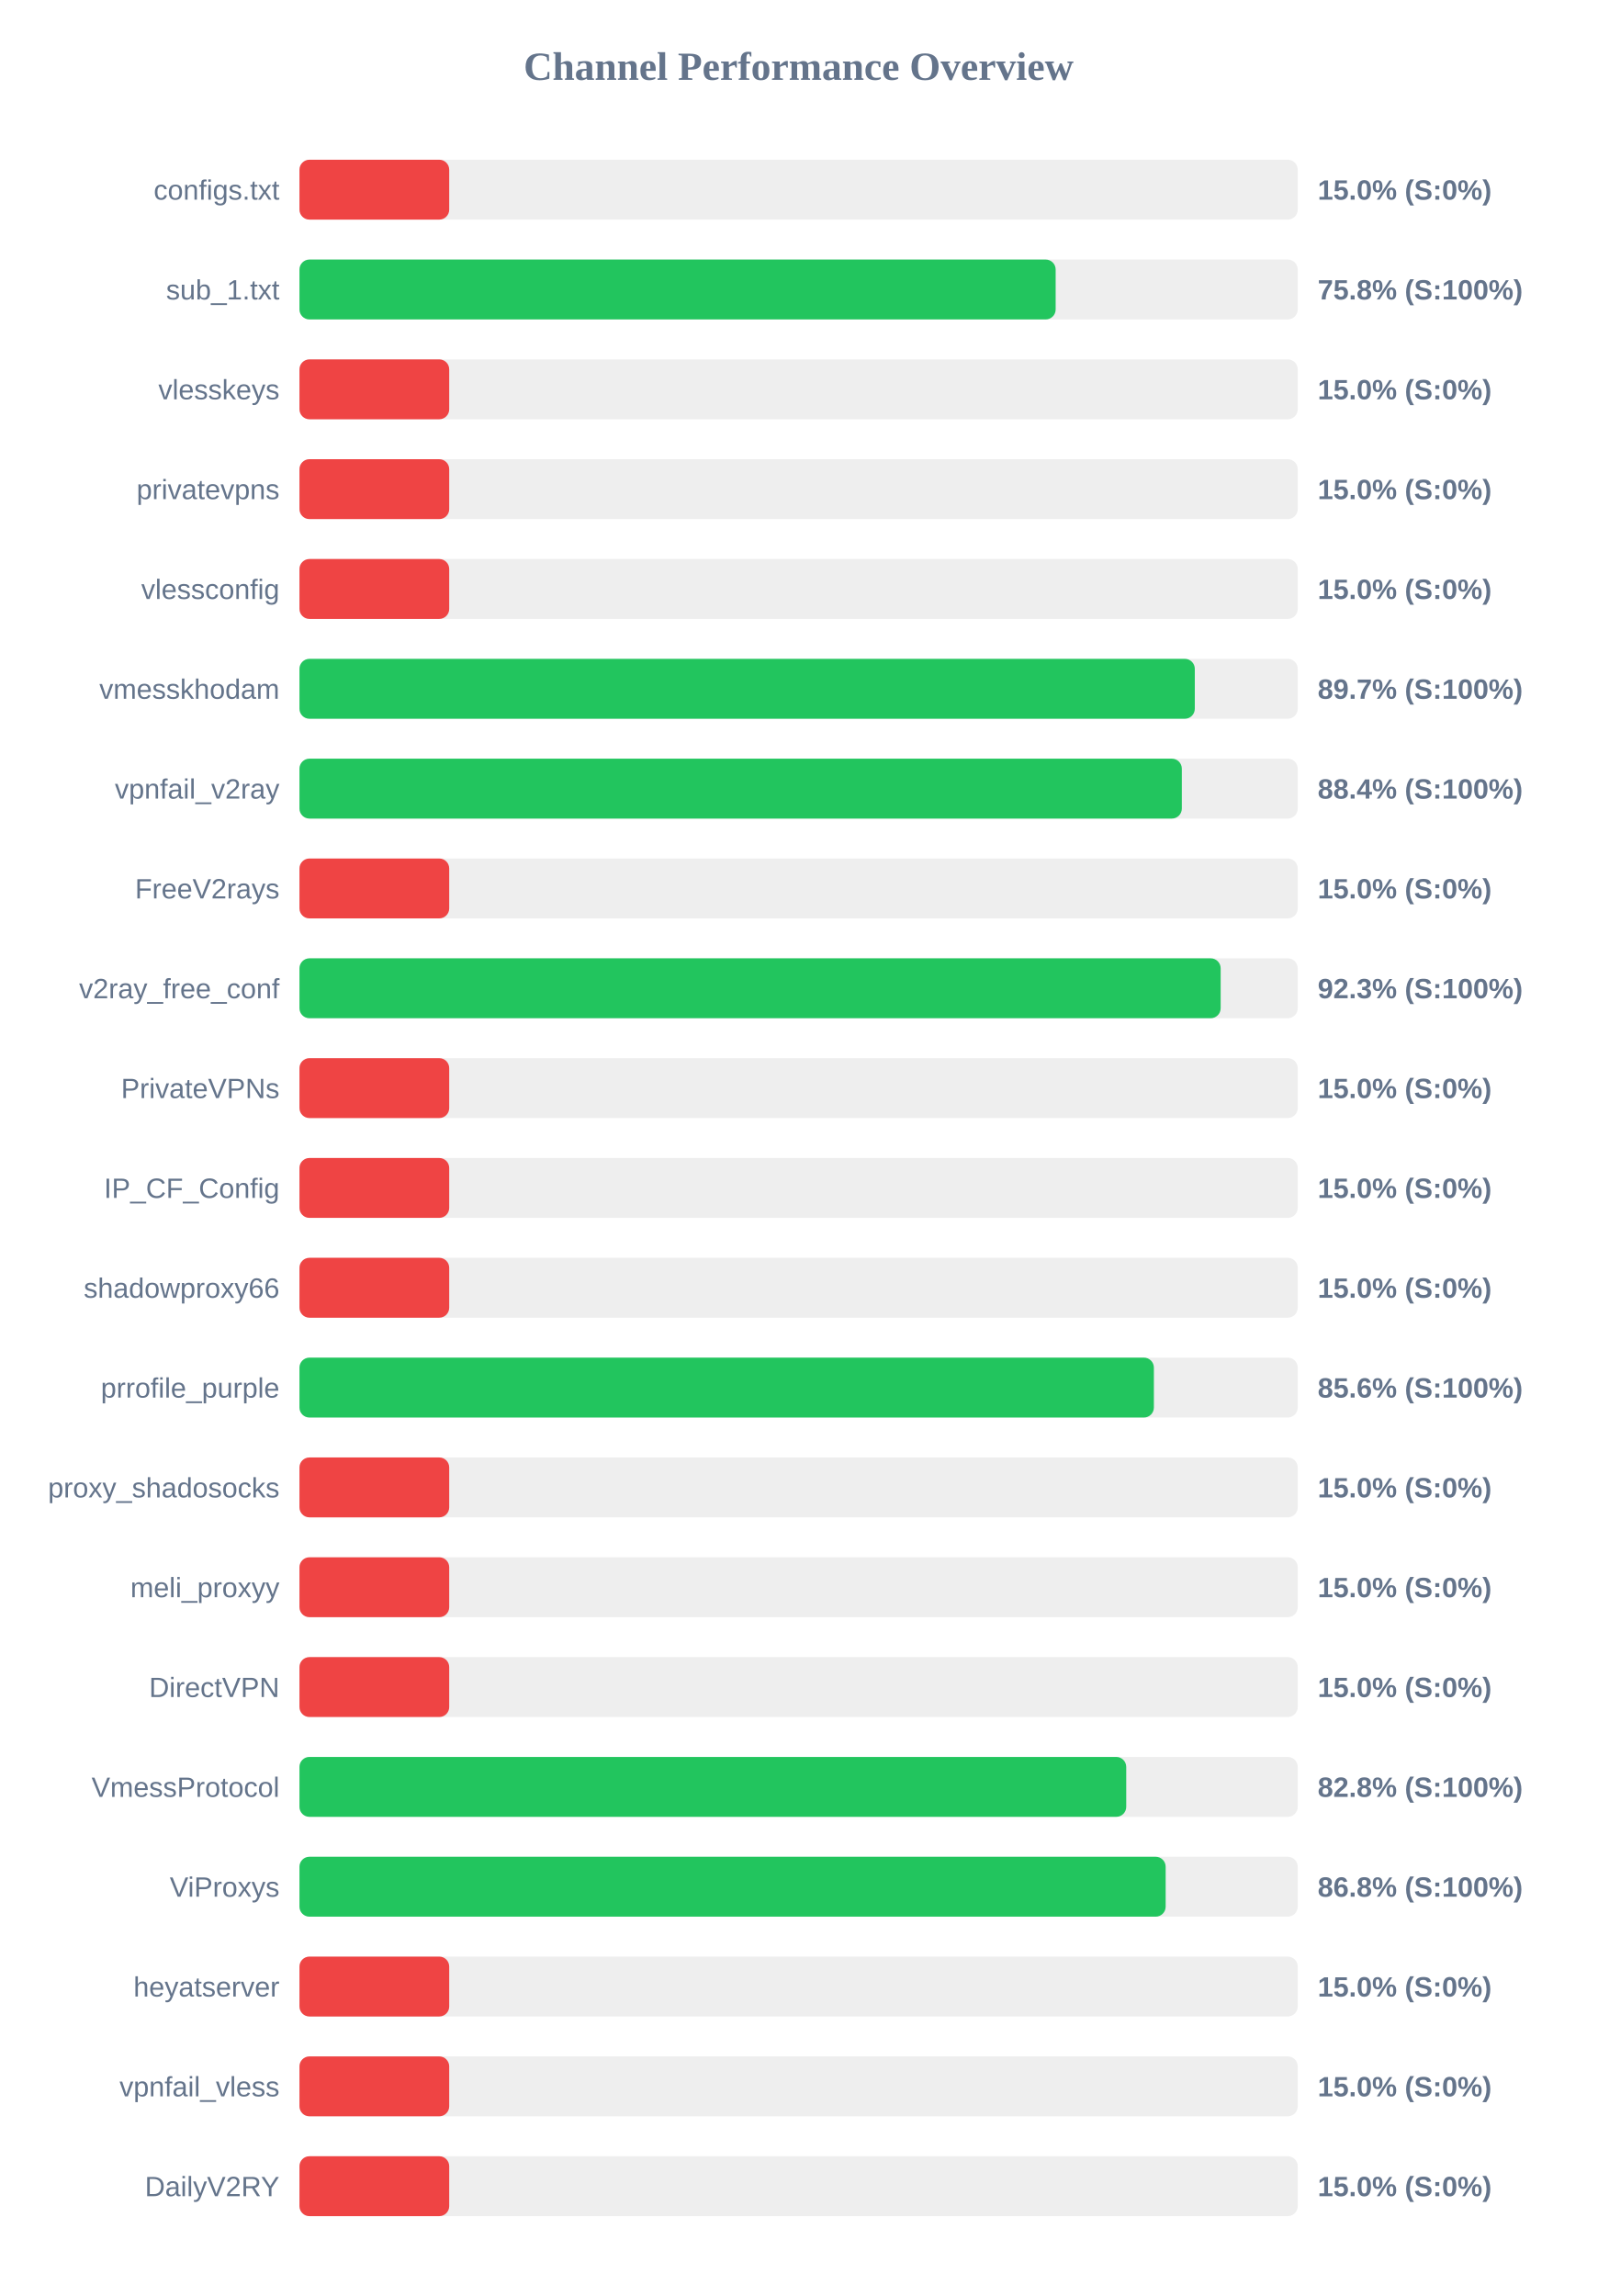
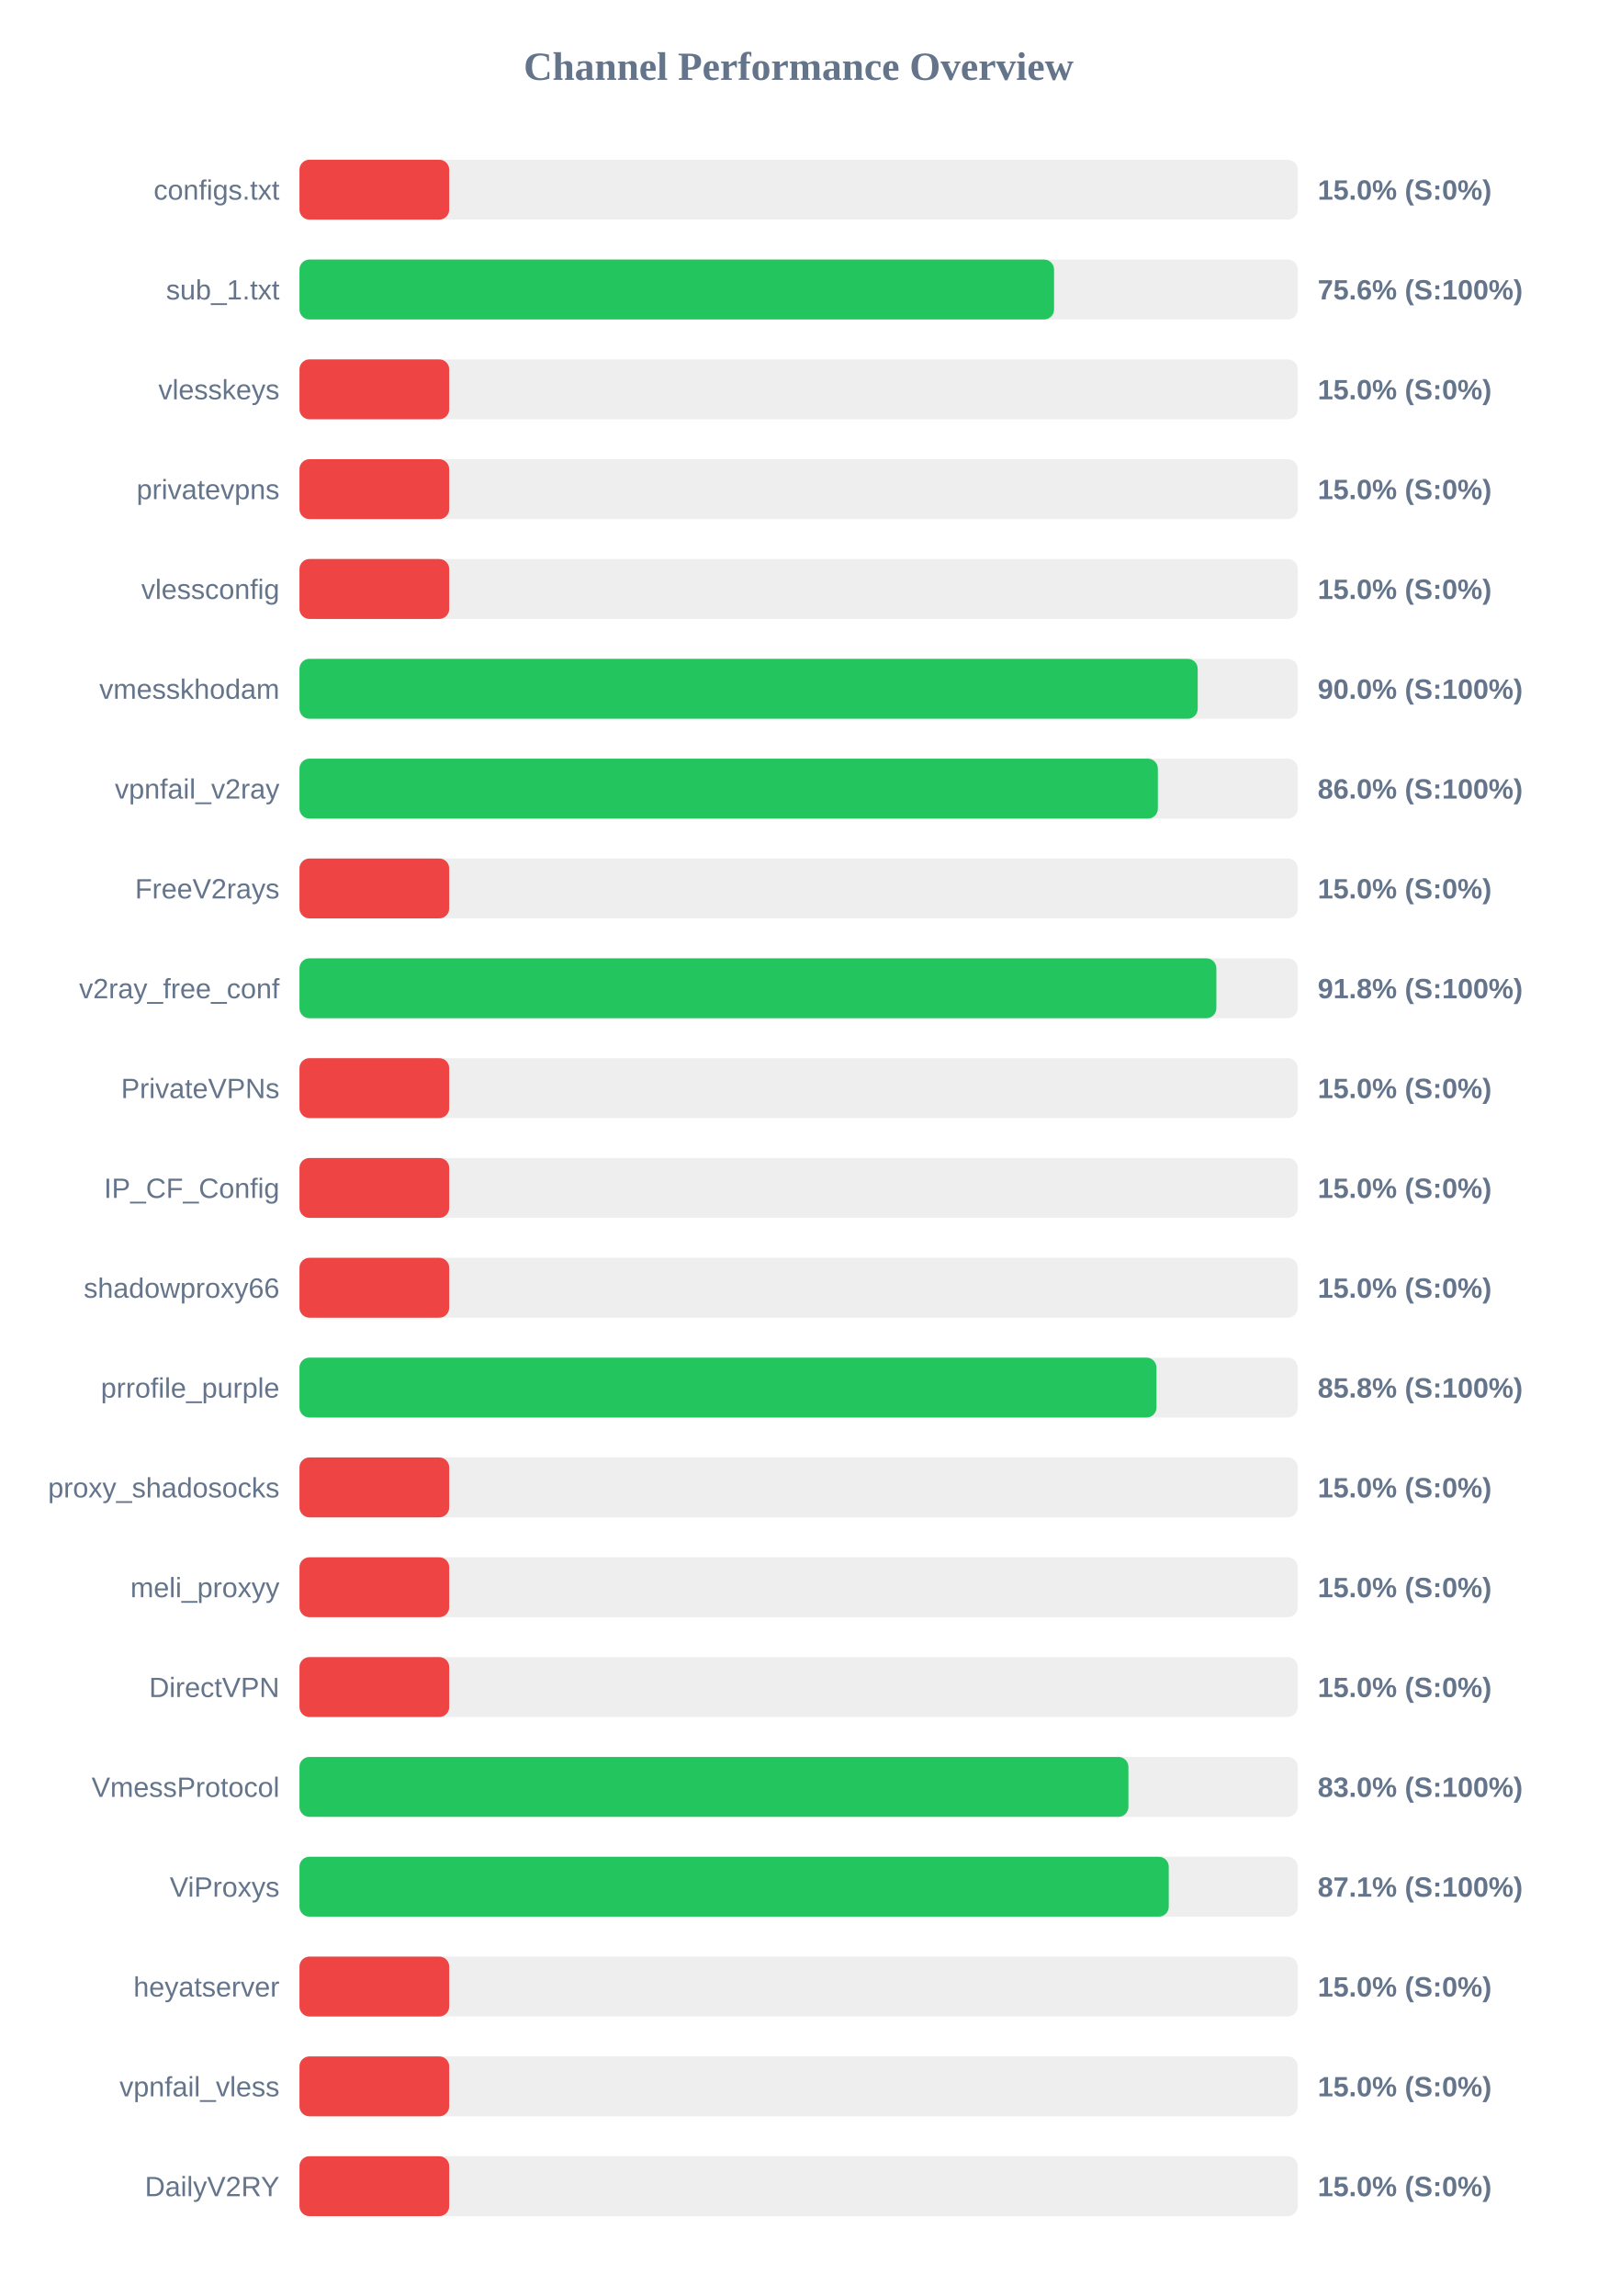
<svg xmlns="http://www.w3.org/2000/svg" width="800" height="1150" version="1.1">
  <style>
        .row { font: 14px Arial; fill: #64748b; }
        .score { font: bold 14px Arial; fill: #64748b; }
    </style>
  <text x="400" y="40" text-anchor="middle" font-size="20px" font-weight="bold" fill="#64748b">Channel Performance Overview</text>
  <rect x="150" y="80" width="500" height="30" fill="#eee" rx="5" />
  <rect x="150" y="80" width="75.0" height="30" fill="#ef4444" rx="5" />
  <text x="140" y="100" text-anchor="end" class="row">configs.txt</text>
  <text x="660" y="100" text-anchor="start" class="score">15.0% (S:0%)</text>
  <rect x="150" y="130" width="500" height="30" fill="#eee" rx="5" />
-   <rect x="150" y="130" width="378.75" height="30" fill="#22c55e" rx="5" />
+   <rect x="150" y="130" width="377.95" height="30" fill="#22c55e" rx="5" />
  <text x="140" y="150" text-anchor="end" class="row">sub_1.txt</text>
-   <text x="660" y="150" text-anchor="start" class="score">75.8% (S:100%)</text>
+   <text x="660" y="150" text-anchor="start" class="score">75.6% (S:100%)</text>
  <rect x="150" y="180" width="500" height="30" fill="#eee" rx="5" />
  <rect x="150" y="180" width="75.0" height="30" fill="#ef4444" rx="5" />
  <text x="140" y="200" text-anchor="end" class="row">vlesskeys</text>
  <text x="660" y="200" text-anchor="start" class="score">15.0% (S:0%)</text>
  <rect x="150" y="230" width="500" height="30" fill="#eee" rx="5" />
  <rect x="150" y="230" width="75.0" height="30" fill="#ef4444" rx="5" />
  <text x="140" y="250" text-anchor="end" class="row">privatevpns</text>
  <text x="660" y="250" text-anchor="start" class="score">15.0% (S:0%)</text>
  <rect x="150" y="280" width="500" height="30" fill="#eee" rx="5" />
  <rect x="150" y="280" width="75.0" height="30" fill="#ef4444" rx="5" />
  <text x="140" y="300" text-anchor="end" class="row">vlessconfig</text>
  <text x="660" y="300" text-anchor="start" class="score">15.0% (S:0%)</text>
  <rect x="150" y="330" width="500" height="30" fill="#eee" rx="5" />
-   <rect x="150" y="330" width="448.45" height="30" fill="#22c55e" rx="5" />
+   <rect x="150" y="330" width="449.9" height="30" fill="#22c55e" rx="5" />
  <text x="140" y="350" text-anchor="end" class="row">vmesskhodam</text>
-   <text x="660" y="350" text-anchor="start" class="score">89.7% (S:100%)</text>
+   <text x="660" y="350" text-anchor="start" class="score">90.0% (S:100%)</text>
  <rect x="150" y="380" width="500" height="30" fill="#eee" rx="5" />
-   <rect x="150" y="380" width="441.95" height="30" fill="#22c55e" rx="5" />
+   <rect x="150" y="380" width="429.95" height="30" fill="#22c55e" rx="5" />
  <text x="140" y="400" text-anchor="end" class="row">vpnfail_v2ray</text>
-   <text x="660" y="400" text-anchor="start" class="score">88.4% (S:100%)</text>
+   <text x="660" y="400" text-anchor="start" class="score">86.0% (S:100%)</text>
  <rect x="150" y="430" width="500" height="30" fill="#eee" rx="5" />
  <rect x="150" y="430" width="75.0" height="30" fill="#ef4444" rx="5" />
  <text x="140" y="450" text-anchor="end" class="row">FreeV2rays</text>
  <text x="660" y="450" text-anchor="start" class="score">15.0% (S:0%)</text>
  <rect x="150" y="480" width="500" height="30" fill="#eee" rx="5" />
-   <rect x="150" y="480" width="461.4" height="30" fill="#22c55e" rx="5" />
+   <rect x="150" y="480" width="459.25" height="30" fill="#22c55e" rx="5" />
  <text x="140" y="500" text-anchor="end" class="row">v2ray_free_conf</text>
-   <text x="660" y="500" text-anchor="start" class="score">92.3% (S:100%)</text>
+   <text x="660" y="500" text-anchor="start" class="score">91.8% (S:100%)</text>
  <rect x="150" y="530" width="500" height="30" fill="#eee" rx="5" />
  <rect x="150" y="530" width="75.0" height="30" fill="#ef4444" rx="5" />
  <text x="140" y="550" text-anchor="end" class="row">PrivateVPNs</text>
  <text x="660" y="550" text-anchor="start" class="score">15.0% (S:0%)</text>
  <rect x="150" y="580" width="500" height="30" fill="#eee" rx="5" />
  <rect x="150" y="580" width="75.0" height="30" fill="#ef4444" rx="5" />
  <text x="140" y="600" text-anchor="end" class="row">IP_CF_Config</text>
  <text x="660" y="600" text-anchor="start" class="score">15.0% (S:0%)</text>
  <rect x="150" y="630" width="500" height="30" fill="#eee" rx="5" />
  <rect x="150" y="630" width="75.0" height="30" fill="#ef4444" rx="5" />
  <text x="140" y="650" text-anchor="end" class="row">shadowproxy66</text>
  <text x="660" y="650" text-anchor="start" class="score">15.0% (S:0%)</text>
  <rect x="150" y="680" width="500" height="30" fill="#eee" rx="5" />
-   <rect x="150" y="680" width="427.95" height="30" fill="#22c55e" rx="5" />
+   <rect x="150" y="680" width="429.25" height="30" fill="#22c55e" rx="5" />
  <text x="140" y="700" text-anchor="end" class="row">prrofile_purple</text>
-   <text x="660" y="700" text-anchor="start" class="score">85.6% (S:100%)</text>
+   <text x="660" y="700" text-anchor="start" class="score">85.8% (S:100%)</text>
  <rect x="150" y="730" width="500" height="30" fill="#eee" rx="5" />
  <rect x="150" y="730" width="75.0" height="30" fill="#ef4444" rx="5" />
  <text x="140" y="750" text-anchor="end" class="row">proxy_shadosocks</text>
  <text x="660" y="750" text-anchor="start" class="score">15.0% (S:0%)</text>
  <rect x="150" y="780" width="500" height="30" fill="#eee" rx="5" />
  <rect x="150" y="780" width="75.0" height="30" fill="#ef4444" rx="5" />
  <text x="140" y="800" text-anchor="end" class="row">meli_proxyy</text>
  <text x="660" y="800" text-anchor="start" class="score">15.0% (S:0%)</text>
  <rect x="150" y="830" width="500" height="30" fill="#eee" rx="5" />
  <rect x="150" y="830" width="75.0" height="30" fill="#ef4444" rx="5" />
  <text x="140" y="850" text-anchor="end" class="row">DirectVPN</text>
  <text x="660" y="850" text-anchor="start" class="score">15.0% (S:0%)</text>
  <rect x="150" y="880" width="500" height="30" fill="#eee" rx="5" />
-   <rect x="150" y="880" width="414.1" height="30" fill="#22c55e" rx="5" />
+   <rect x="150" y="880" width="415.2" height="30" fill="#22c55e" rx="5" />
  <text x="140" y="900" text-anchor="end" class="row">VmessProtocol</text>
-   <text x="660" y="900" text-anchor="start" class="score">82.8% (S:100%)</text>
+   <text x="660" y="900" text-anchor="start" class="score">83.0% (S:100%)</text>
  <rect x="150" y="930" width="500" height="30" fill="#eee" rx="5" />
-   <rect x="150" y="930" width="433.85" height="30" fill="#22c55e" rx="5" />
+   <rect x="150" y="930" width="435.4" height="30" fill="#22c55e" rx="5" />
  <text x="140" y="950" text-anchor="end" class="row">ViProxys</text>
-   <text x="660" y="950" text-anchor="start" class="score">86.8% (S:100%)</text>
+   <text x="660" y="950" text-anchor="start" class="score">87.1% (S:100%)</text>
  <rect x="150" y="980" width="500" height="30" fill="#eee" rx="5" />
  <rect x="150" y="980" width="75.0" height="30" fill="#ef4444" rx="5" />
  <text x="140" y="1000" text-anchor="end" class="row">heyatserver</text>
  <text x="660" y="1000" text-anchor="start" class="score">15.0% (S:0%)</text>
  <rect x="150" y="1030" width="500" height="30" fill="#eee" rx="5" />
  <rect x="150" y="1030" width="75.0" height="30" fill="#ef4444" rx="5" />
  <text x="140" y="1050" text-anchor="end" class="row">vpnfail_vless</text>
  <text x="660" y="1050" text-anchor="start" class="score">15.0% (S:0%)</text>
  <rect x="150" y="1080" width="500" height="30" fill="#eee" rx="5" />
  <rect x="150" y="1080" width="75.0" height="30" fill="#ef4444" rx="5" />
  <text x="140" y="1100" text-anchor="end" class="row">DailyV2RY</text>
  <text x="660" y="1100" text-anchor="start" class="score">15.0% (S:0%)</text>
</svg>
